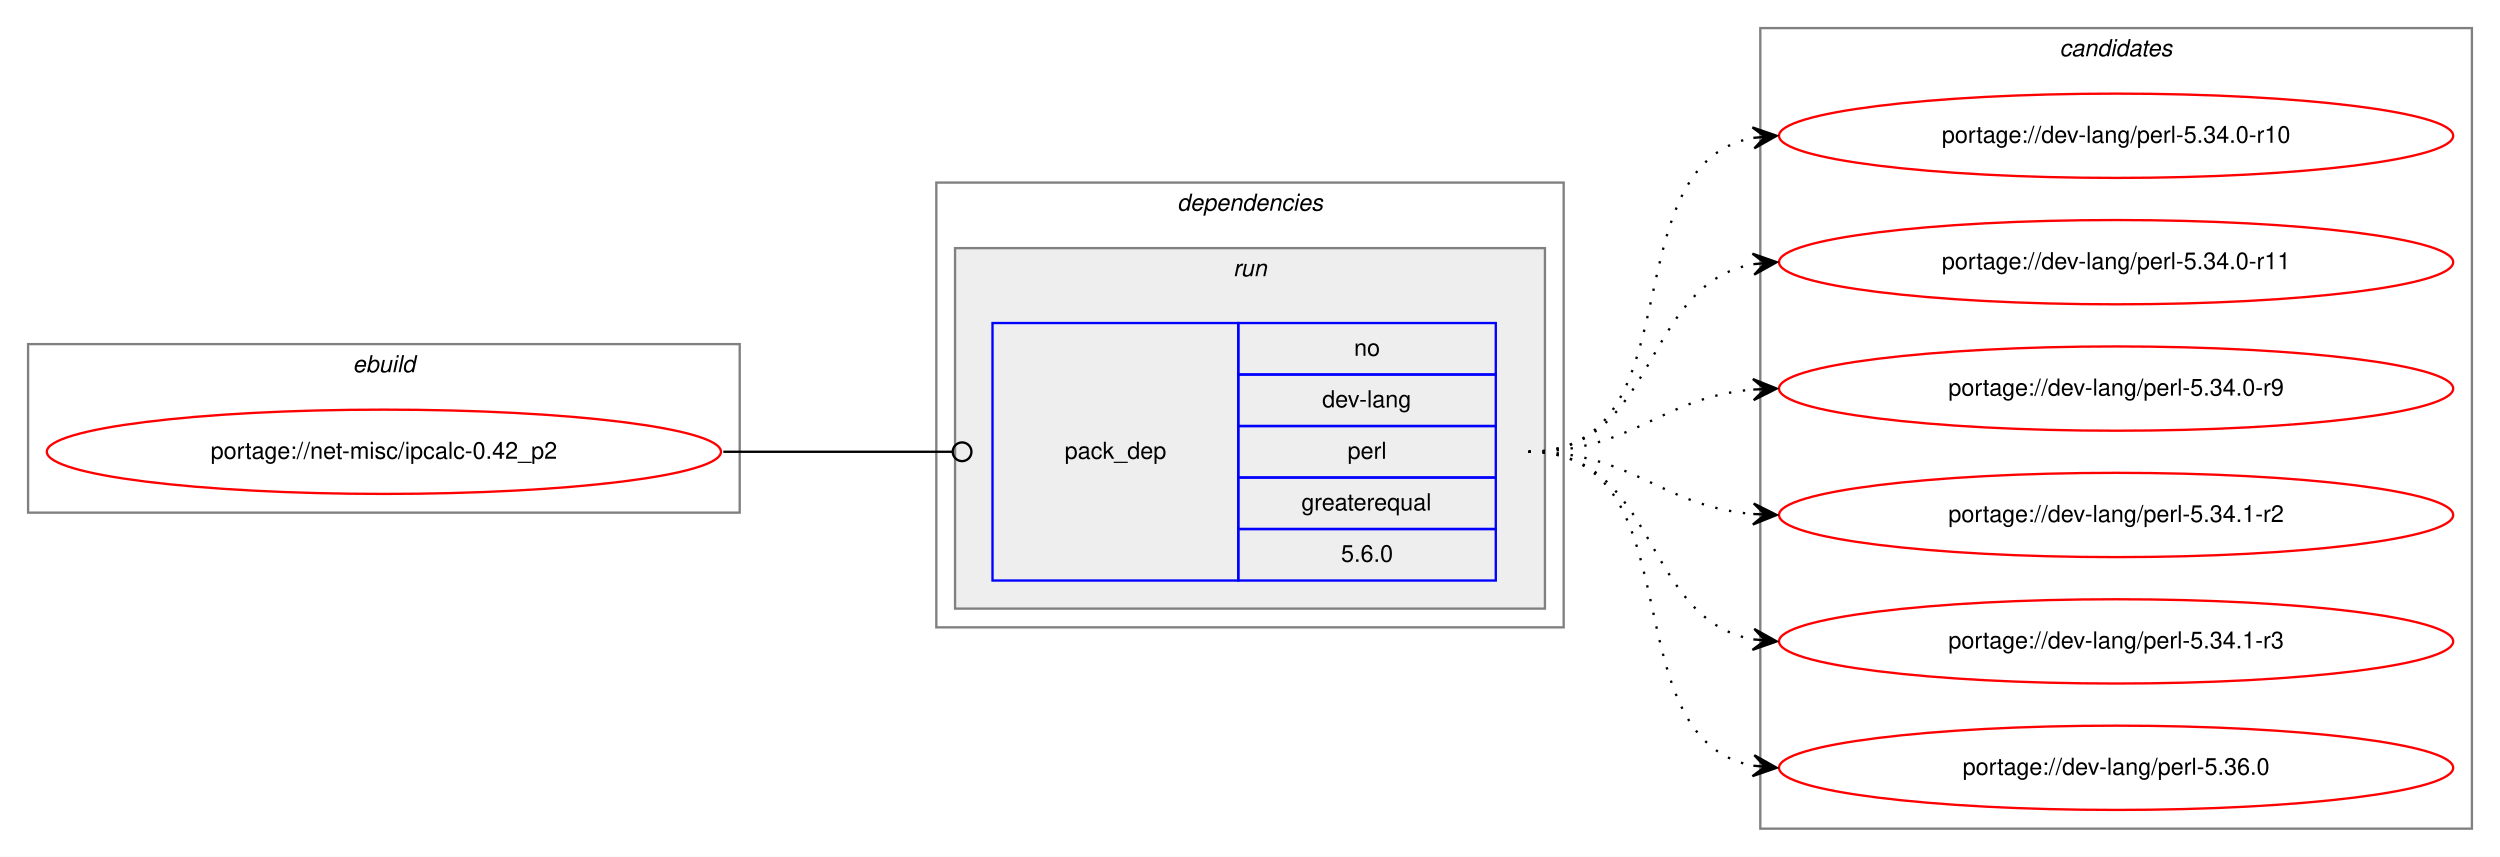
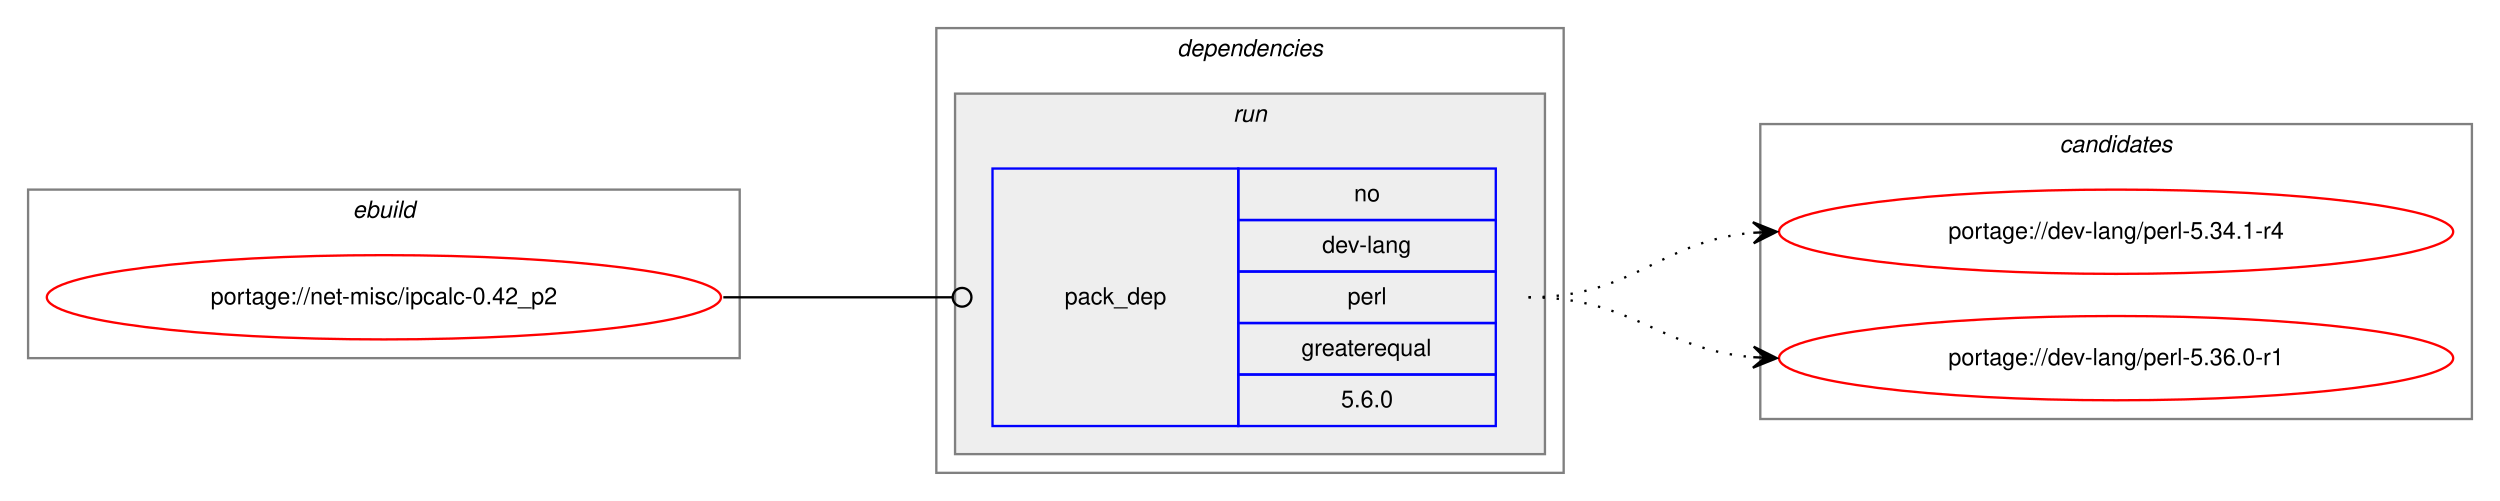
- <svg xmlns="http://www.w3.org/2000/svg" xmlns:xlink="http://www.w3.org/1999/xlink" width="1068pt" height="366pt" viewBox="0.00 0.00 1068.00 366.00">
-   <g id="graph0" class="graph" transform="scale(1 1) rotate(0) translate(4 362)">
-     <polygon fill="white" stroke="transparent" points="-4,4 -4,-362 1064,-362 1064,4 -4,4" />
+ <svg xmlns="http://www.w3.org/2000/svg" xmlns:xlink="http://www.w3.org/1999/xlink" width="1068pt" height="214pt" viewBox="0.00 0.00 1068.00 214.00">
+   <g id="graph0" class="graph" transform="scale(1 1) rotate(0) translate(4 210)">
+     <polygon fill="white" stroke="transparent" points="-4,4 -4,-210 1064,-210 1064,4 -4,4" />
    <g id="clust1" class="cluster">
-       <polygon fill="none" stroke="gray" points="8,-143 8,-215 312,-215 312,-143 8,-143" />
-       <text text-anchor="start" x="146.66" y="-203" font-family="Helvetica,sans-Serif" font-style="italic" font-size="10.00">ebuild</text>
+       <polygon fill="none" stroke="gray" points="8,-57 8,-129 312,-129 312,-57 8,-57" />
+       <text text-anchor="start" x="146.66" y="-117" font-family="Helvetica,sans-Serif" font-style="italic" font-size="10.00">ebuild</text>
    </g>
    <g id="clust2" class="cluster">
-       <polygon fill="none" stroke="gray" points="396,-94 396,-284 664,-284 664,-94 396,-94" />
-       <text text-anchor="start" x="498.88" y="-272" font-family="Helvetica,sans-Serif" font-style="italic" font-size="10.00">dependencies</text>
+       <polygon fill="none" stroke="gray" points="396,-8 396,-198 664,-198 664,-8 396,-8" />
+       <text text-anchor="start" x="498.88" y="-186" font-family="Helvetica,sans-Serif" font-style="italic" font-size="10.00">dependencies</text>
    </g>
    <g id="clust5" class="cluster">
-       <polygon fill="#eeeeee" stroke="gray" points="404,-102 404,-256 656,-256 656,-102 404,-102" />
-       <text text-anchor="start" x="522.78" y="-244" font-family="Helvetica,sans-Serif" font-style="italic" font-size="10.00">run</text>
+       <polygon fill="#eeeeee" stroke="gray" points="404,-16 404,-170 656,-170 656,-16 404,-16" />
+       <text text-anchor="start" x="522.78" y="-158" font-family="Helvetica,sans-Serif" font-style="italic" font-size="10.00">run</text>
    </g>
    <g id="clust7" class="cluster">
-       <polygon fill="none" stroke="gray" points="748,-8 748,-350 1052,-350 1052,-8 748,-8" />
-       <text text-anchor="start" x="875.82" y="-338" font-family="Helvetica,sans-Serif" font-style="italic" font-size="10.00">candidates</text>
+       <polygon fill="none" stroke="gray" points="748,-31 748,-157 1052,-157 1052,-31 748,-31" />
+       <text text-anchor="start" x="875.82" y="-145" font-family="Helvetica,sans-Serif" font-style="italic" font-size="10.00">candidates</text>
    </g>
    <g id="node1" class="node">
      <g id="a_node1">
        <a xlink:href="../net-misc/ipcalc-0.42_p2.svg" xlink:title="portage://net-misc/ipcalc-0.42_p2">
-           <ellipse fill="none" stroke="red" cx="160" cy="-169" rx="144" ry="18" />
-           <text text-anchor="middle" x="160" y="-166" font-family="Helvetica,sans-Serif" font-size="10.00">portage://net-misc/ipcalc-0.42_p2</text>
+           <ellipse fill="none" stroke="red" cx="160" cy="-83" rx="144" ry="18" />
+           <text text-anchor="middle" x="160" y="-80" font-family="Helvetica,sans-Serif" font-size="10.00">portage://net-misc/ipcalc-0.42_p2</text>
        </a>
      </g>
    </g>
    <g id="node2" class="node">
-       <polygon fill="none" stroke="blue" points="420,-114 420,-224 525,-224 525,-114 420,-114" />
-       <text text-anchor="start" x="450.82" y="-166" font-family="Helvetica,sans-Serif" font-size="10.00">pack_dep</text>
-       <polygon fill="none" stroke="blue" points="525,-202 525,-224 635,-224 635,-202 525,-202" />
-       <text text-anchor="start" x="574.44" y="-210" font-family="Helvetica,sans-Serif" font-size="10.00">no</text>
-       <polygon fill="none" stroke="blue" points="525,-180 525,-202 635,-202 635,-180 525,-180" />
-       <text text-anchor="start" x="560.83" y="-188" font-family="Helvetica,sans-Serif" font-size="10.00">dev-lang</text>
-       <polygon fill="none" stroke="blue" points="525,-158 525,-180 635,-180 635,-158 525,-158" />
-       <text text-anchor="start" x="571.67" y="-166" font-family="Helvetica,sans-Serif" font-size="10.00">perl</text>
-       <polygon fill="none" stroke="blue" points="525,-136 525,-158 635,-158 635,-136 525,-136" />
-       <text text-anchor="start" x="551.94" y="-144" font-family="Helvetica,sans-Serif" font-size="10.00">greaterequal</text>
-       <polygon fill="none" stroke="blue" points="525,-114 525,-136 635,-136 635,-114 525,-114" />
-       <text text-anchor="start" x="568.88" y="-122" font-family="Helvetica,sans-Serif" font-size="10.00">5.6.0</text>
+       <polygon fill="none" stroke="blue" points="420,-28 420,-138 525,-138 525,-28 420,-28" />
+       <text text-anchor="start" x="450.82" y="-80" font-family="Helvetica,sans-Serif" font-size="10.00">pack_dep</text>
+       <polygon fill="none" stroke="blue" points="525,-116 525,-138 635,-138 635,-116 525,-116" />
+       <text text-anchor="start" x="574.44" y="-124" font-family="Helvetica,sans-Serif" font-size="10.00">no</text>
+       <polygon fill="none" stroke="blue" points="525,-94 525,-116 635,-116 635,-94 525,-94" />
+       <text text-anchor="start" x="560.83" y="-102" font-family="Helvetica,sans-Serif" font-size="10.00">dev-lang</text>
+       <polygon fill="none" stroke="blue" points="525,-72 525,-94 635,-94 635,-72 525,-72" />
+       <text text-anchor="start" x="571.67" y="-80" font-family="Helvetica,sans-Serif" font-size="10.00">perl</text>
+       <polygon fill="none" stroke="blue" points="525,-50 525,-72 635,-72 635,-50 525,-50" />
+       <text text-anchor="start" x="551.94" y="-58" font-family="Helvetica,sans-Serif" font-size="10.00">greaterequal</text>
+       <polygon fill="none" stroke="blue" points="525,-28 525,-50 635,-50 635,-28 525,-28" />
+       <text text-anchor="start" x="568.88" y="-36" font-family="Helvetica,sans-Serif" font-size="10.00">5.6.0</text>
    </g>
    <g id="edge1" class="edge">
-       <path fill="none" stroke="black" d="M305,-169C349.26,-169 362.33,-169 402.82,-169" />
-       <ellipse fill="none" stroke="black" cx="407" cy="-169" rx="4" ry="4" />
+       <path fill="none" stroke="black" d="M305,-83C349.26,-83 362.33,-83 402.82,-83" />
+       <ellipse fill="none" stroke="black" cx="407" cy="-83" rx="4" ry="4" />
    </g>
    <g id="node3" class="node">
      <g id="a_node3">
-         <a xlink:href="../dev-lang/perl-5.34.0-r10.svg" xlink:title="portage://dev-lang/perl-5.34.0-r10">
-           <ellipse fill="none" stroke="red" cx="900" cy="-304" rx="144" ry="18" />
-           <text text-anchor="middle" x="900" y="-301" font-family="Helvetica,sans-Serif" font-size="10.00">portage://dev-lang/perl-5.34.0-r10</text>
+         <a xlink:href="../dev-lang/perl-5.34.1-r4.svg" xlink:title="portage://dev-lang/perl-5.34.1-r4">
+           <ellipse fill="none" stroke="red" cx="900" cy="-111" rx="144" ry="18" />
+           <text text-anchor="middle" x="900" y="-108" font-family="Helvetica,sans-Serif" font-size="10.00">portage://dev-lang/perl-5.34.1-r4</text>
        </a>
      </g>
    </g>
    <g id="edge2" class="edge">
-       <path fill="none" stroke="black" stroke-dasharray="1,5" d="M649,-169C721.56,-169 682.97,-291.14 744.68,-303.07" />
-       <polygon fill="black" stroke="black" points="755,-304 744.64,-307.58 750.02,-303.55 745.04,-303.1 745.04,-303.1 745.04,-303.1 750.02,-303.55 745.45,-298.62 755,-304 755,-304" />
+       <path fill="none" stroke="black" stroke-dasharray="1,5" d="M649,-83C694.11,-83 704.78,-107 744.78,-110.56" />
+       <polygon fill="black" stroke="black" points="755,-111 744.82,-115.07 750,-110.78 745.01,-110.57 745.01,-110.57 745.01,-110.57 750,-110.78 745.2,-106.07 755,-111 755,-111" />
    </g>
    <g id="node4" class="node">
      <g id="a_node4">
-         <a xlink:href="../dev-lang/perl-5.34.0-r11.svg" xlink:title="portage://dev-lang/perl-5.34.0-r11">
-           <ellipse fill="none" stroke="red" cx="900" cy="-250" rx="144" ry="18" />
-           <text text-anchor="middle" x="900" y="-247" font-family="Helvetica,sans-Serif" font-size="10.00">portage://dev-lang/perl-5.34.0-r11</text>
+         <a xlink:href="../dev-lang/perl-5.36.0-r1.svg" xlink:title="portage://dev-lang/perl-5.36.0-r1">
+           <ellipse fill="none" stroke="red" cx="900" cy="-57" rx="144" ry="18" />
+           <text text-anchor="middle" x="900" y="-54" font-family="Helvetica,sans-Serif" font-size="10.00">portage://dev-lang/perl-5.36.0-r1</text>
        </a>
      </g>
    </g>
    <g id="edge3" class="edge">
-       <path fill="none" stroke="black" stroke-dasharray="1,5" d="M649,-169C704.7,-169 696.97,-240.49 744.99,-249.15" />
-       <polygon fill="black" stroke="black" points="755,-250 744.65,-253.63 750.02,-249.57 745.04,-249.15 745.04,-249.15 745.04,-249.15 750.02,-249.57 745.42,-244.67 755,-250 755,-250" />
-     </g>
-     <g id="node5" class="node">
-       <g id="a_node5">
-         <a xlink:href="../dev-lang/perl-5.34.0-r9.svg" xlink:title="portage://dev-lang/perl-5.34.0-r9">
-           <ellipse fill="none" stroke="red" cx="900" cy="-196" rx="144" ry="18" />
-           <text text-anchor="middle" x="900" y="-193" font-family="Helvetica,sans-Serif" font-size="10.00">portage://dev-lang/perl-5.34.0-r9</text>
-         </a>
-       </g>
-     </g>
-     <g id="edge4" class="edge">
-       <path fill="none" stroke="black" stroke-dasharray="1,5" d="M649,-169C694.01,-169 704.86,-192.14 744.8,-195.58" />
-       <polygon fill="black" stroke="black" points="755,-196 744.82,-200.08 750,-195.79 745.01,-195.58 745.01,-195.58 745.01,-195.58 750,-195.79 745.2,-191.09 755,-196 755,-196" />
-     </g>
-     <g id="node6" class="node">
-       <g id="a_node6">
-         <a xlink:href="../dev-lang/perl-5.34.1-r2.svg" xlink:title="portage://dev-lang/perl-5.34.1-r2">
-           <ellipse fill="none" stroke="red" cx="900" cy="-142" rx="144" ry="18" />
-           <text text-anchor="middle" x="900" y="-139" font-family="Helvetica,sans-Serif" font-size="10.00">portage://dev-lang/perl-5.34.1-r2</text>
-         </a>
-       </g>
-     </g>
-     <g id="edge5" class="edge">
-       <path fill="none" stroke="black" stroke-dasharray="1,5" d="M649,-169C694.01,-169 704.86,-145.86 744.8,-142.42" />
-       <polygon fill="black" stroke="black" points="755,-142 745.2,-146.91 750,-142.21 745.01,-142.42 745.01,-142.42 745.01,-142.42 750,-142.21 744.82,-137.92 755,-142 755,-142" />
-     </g>
-     <g id="node7" class="node">
-       <g id="a_node7">
-         <a xlink:href="../dev-lang/perl-5.34.1-r3.svg" xlink:title="portage://dev-lang/perl-5.34.1-r3">
-           <ellipse fill="none" stroke="red" cx="900" cy="-88" rx="144" ry="18" />
-           <text text-anchor="middle" x="900" y="-85" font-family="Helvetica,sans-Serif" font-size="10.00">portage://dev-lang/perl-5.34.1-r3</text>
-         </a>
-       </g>
-     </g>
-     <g id="edge6" class="edge">
-       <path fill="none" stroke="black" stroke-dasharray="1,5" d="M649,-169C704.7,-169 696.97,-97.51 744.99,-88.85" />
-       <polygon fill="black" stroke="black" points="755,-88 745.42,-93.33 750.02,-88.43 745.04,-88.85 745.04,-88.85 745.04,-88.85 750.02,-88.43 744.65,-84.37 755,-88 755,-88" />
-     </g>
-     <g id="node8" class="node">
-       <g id="a_node8">
-         <a xlink:href="../dev-lang/perl-5.36.0.svg" xlink:title="portage://dev-lang/perl-5.36.0">
-           <ellipse fill="none" stroke="red" cx="900" cy="-34" rx="144" ry="18" />
-           <text text-anchor="middle" x="900" y="-31" font-family="Helvetica,sans-Serif" font-size="10.00">portage://dev-lang/perl-5.36.0</text>
-         </a>
-       </g>
-     </g>
-     <g id="edge7" class="edge">
-       <path fill="none" stroke="black" stroke-dasharray="1,5" d="M649,-169C721.56,-169 682.97,-46.86 744.68,-34.93" />
-       <polygon fill="black" stroke="black" points="755,-34 745.45,-39.38 750.02,-34.45 745.04,-34.9 745.04,-34.9 745.04,-34.9 750.02,-34.45 744.64,-30.42 755,-34 755,-34" />
+       <path fill="none" stroke="black" stroke-dasharray="1,5" d="M649,-83C693.91,-83 704.94,-60.72 744.82,-57.41" />
+       <polygon fill="black" stroke="black" points="755,-57 745.19,-61.9 750,-57.2 745.01,-57.4 745.01,-57.4 745.01,-57.4 750,-57.2 744.83,-52.9 755,-57 755,-57" />
    </g>
  </g>
</svg>
